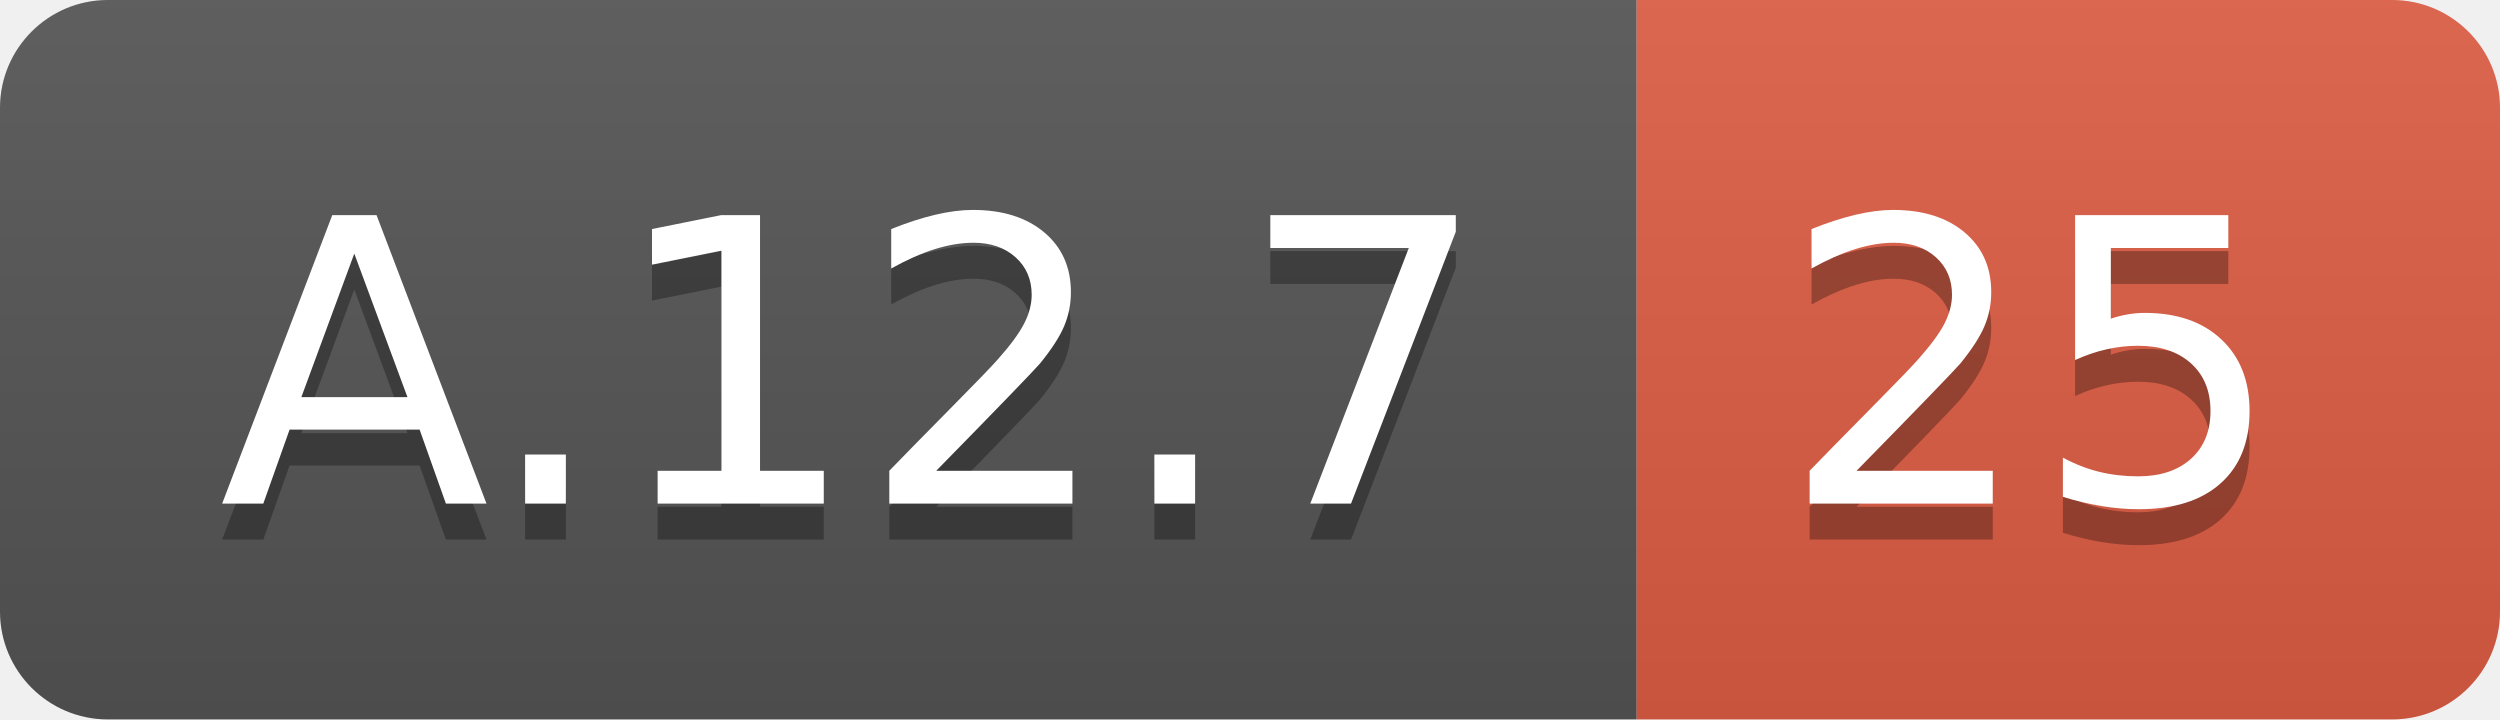
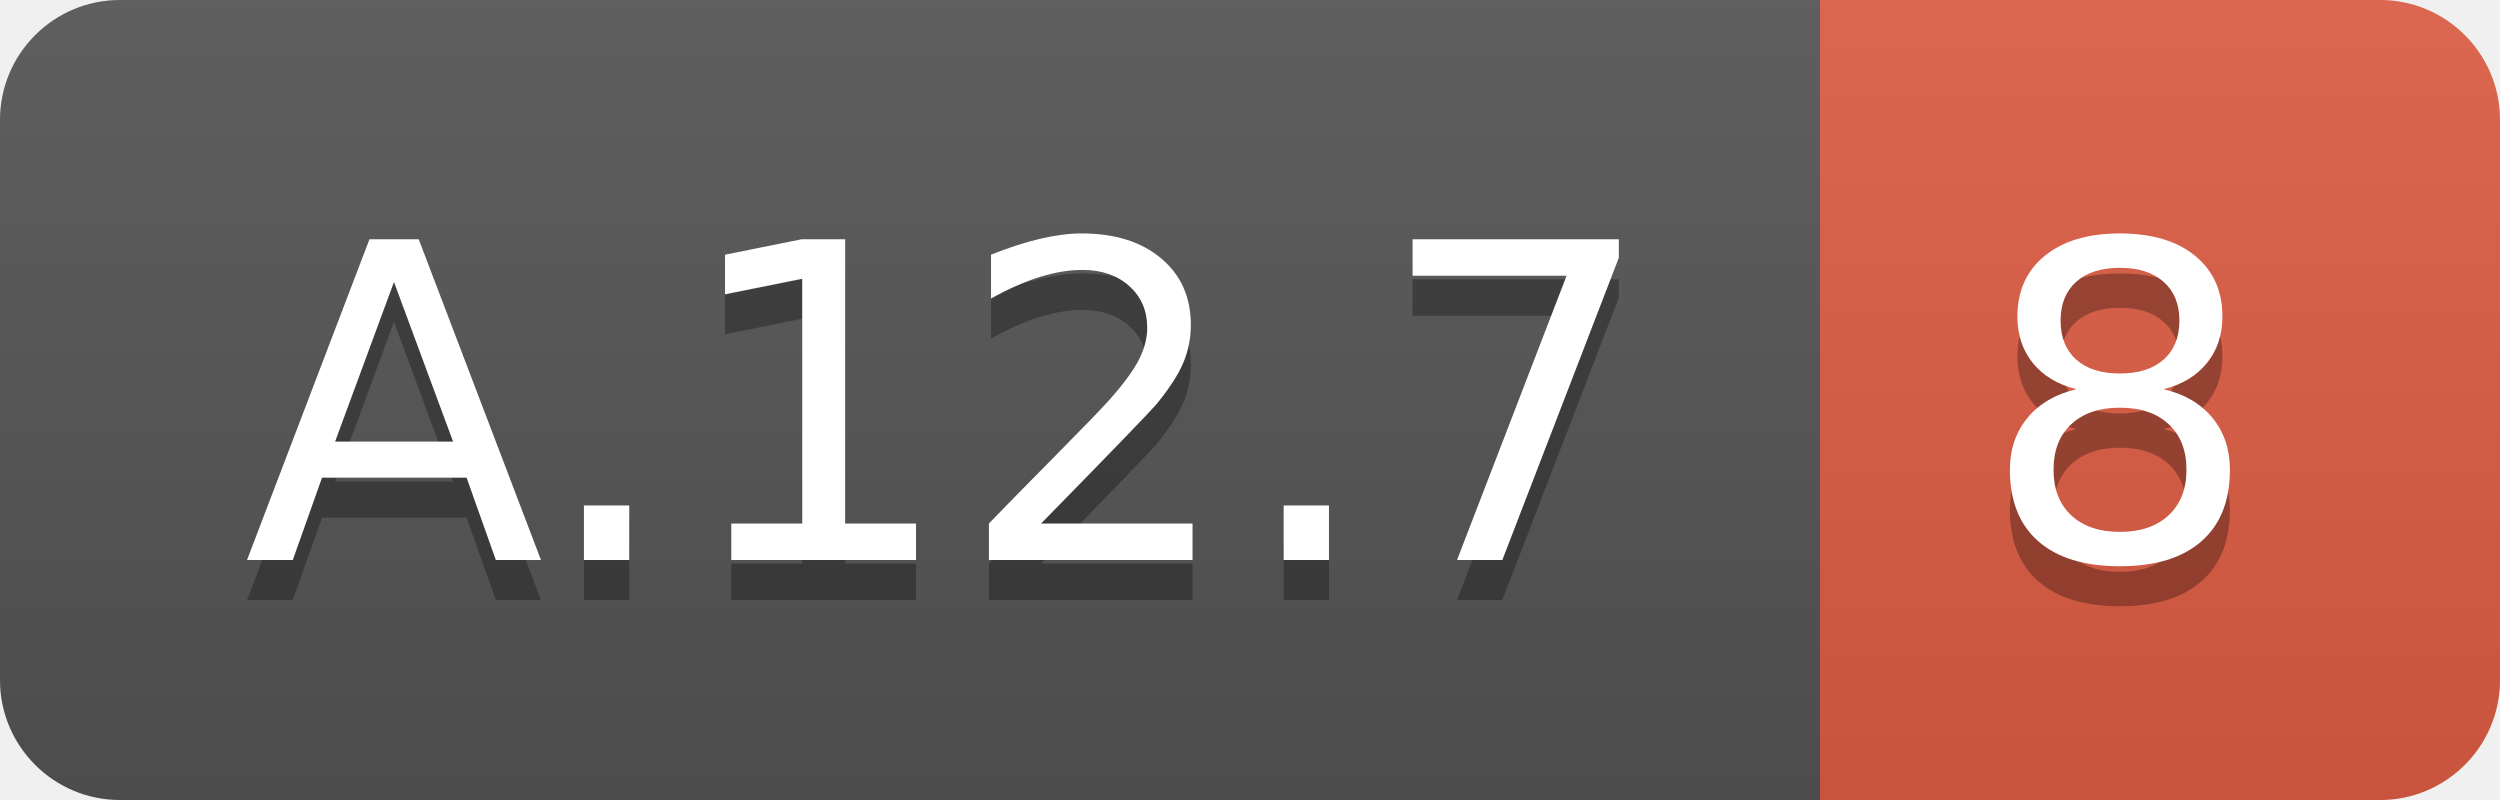
- <svg xmlns="http://www.w3.org/2000/svg" width="69.5" height="20">
+ <svg xmlns="http://www.w3.org/2000/svg" width="62.5" height="20">
  <linearGradient id="smooth" x2="0" y2="100%">
    <stop offset="0" stop-color="#bbb" stop-opacity=".1" />
    <stop offset="1" stop-opacity=".1" />
  </linearGradient>
  <clipPath id="round">
-     <rect width="69.5" height="20" rx="3" fill="#fff" />
+     <rect width="62.5" height="20" rx="3" fill="#fff" />
  </clipPath>
  <g clip-path="url(#round)">
    <rect width="45.5" height="20" fill="#555" />
-     <rect x="45.5" width="24.0" height="20" fill="#e05d44" />
-     <rect width="69.5" height="20" fill="url(#smooth)" />
+     <rect x="45.5" width="17.0" height="20" fill="#e05d44" />
+     <rect width="62.5" height="20" fill="url(#smooth)" />
  </g>
  <g fill="#fff" text-anchor="middle" font-family="DejaVu Sans,Verdana,Geneva,sans-serif" font-size="110">
    <text x="237.5" y="150" fill="#010101" fill-opacity=".3" transform="scale(0.1)" textLength="355.0" lengthAdjust="spacing">A.12.7</text>
    <text x="237.5" y="140" transform="scale(0.1)" textLength="355.0" lengthAdjust="spacing">A.12.7</text>
-     <text x="565.0" y="150" fill="#010101" fill-opacity=".3" transform="scale(0.1)" textLength="140.0" lengthAdjust="spacing">25</text>
-     <text x="565.0" y="140" transform="scale(0.1)" textLength="140.0" lengthAdjust="spacing">25</text>
+     <text x="530.0" y="150" fill="#010101" fill-opacity=".3" transform="scale(0.1)" textLength="70.0" lengthAdjust="spacing">8</text>
+     <text x="530.0" y="140" transform="scale(0.1)" textLength="70.0" lengthAdjust="spacing">8</text>
  </g>
</svg>
